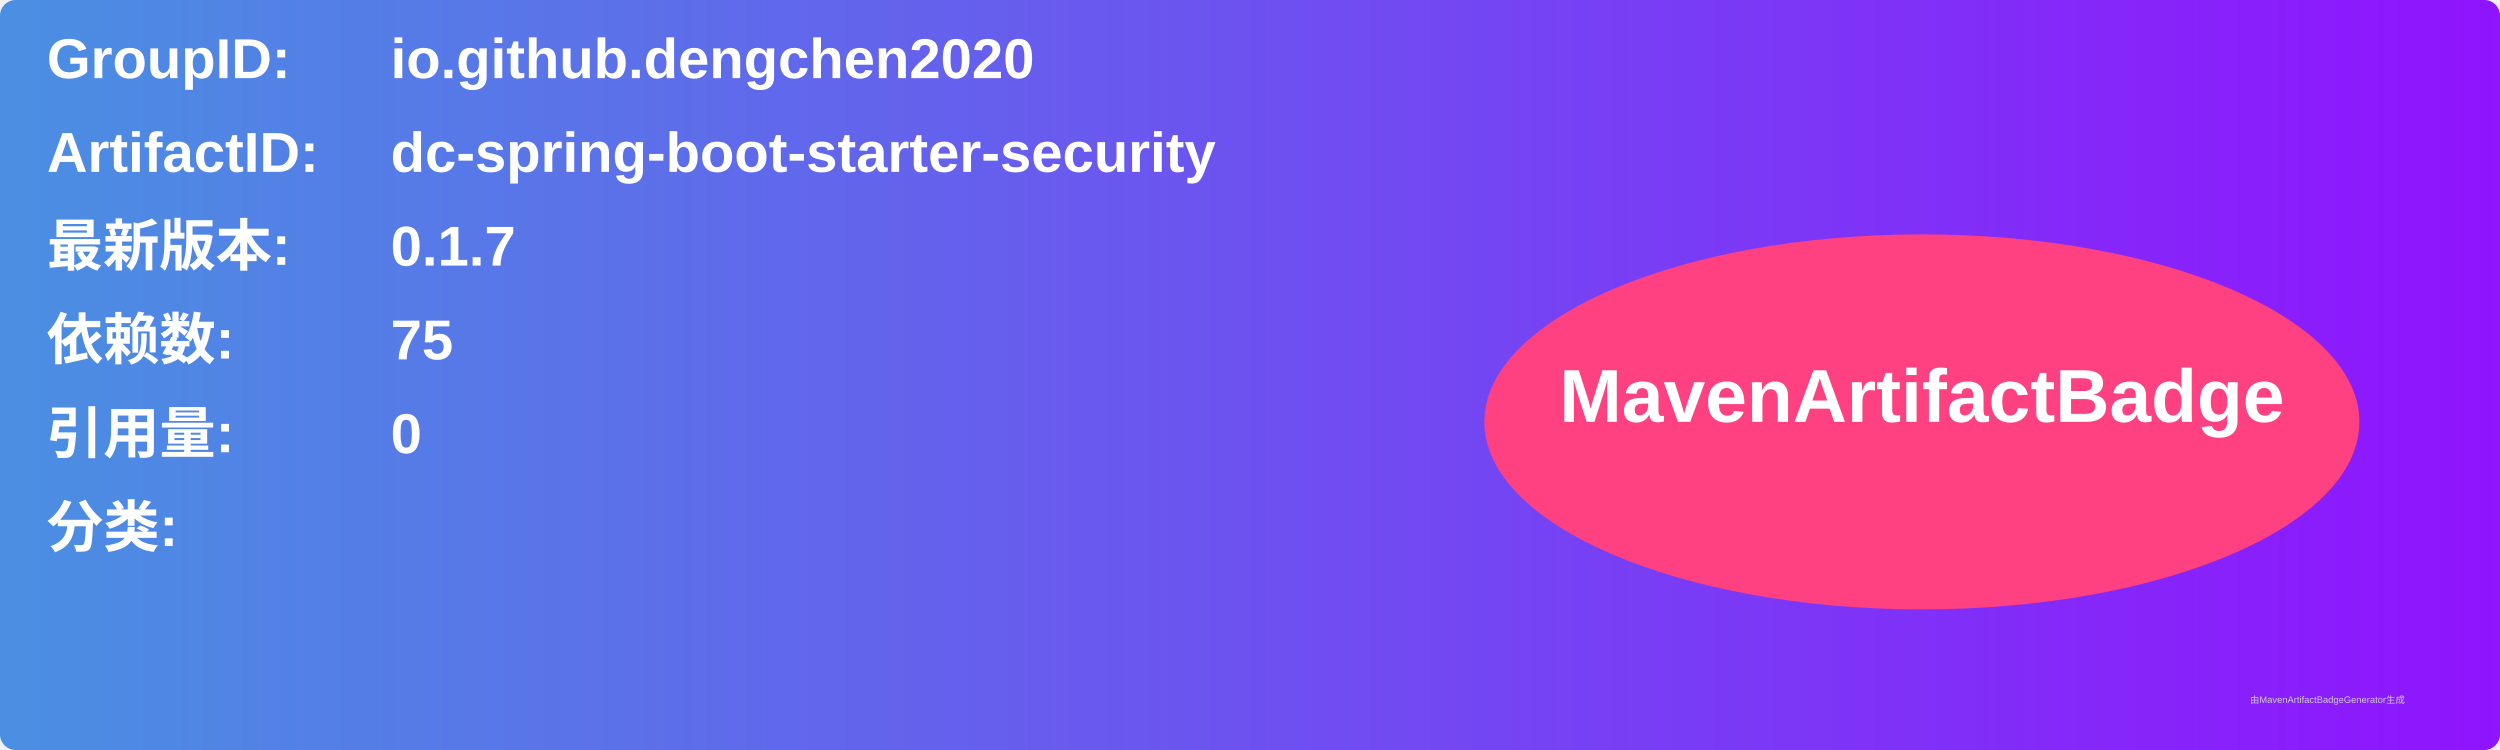
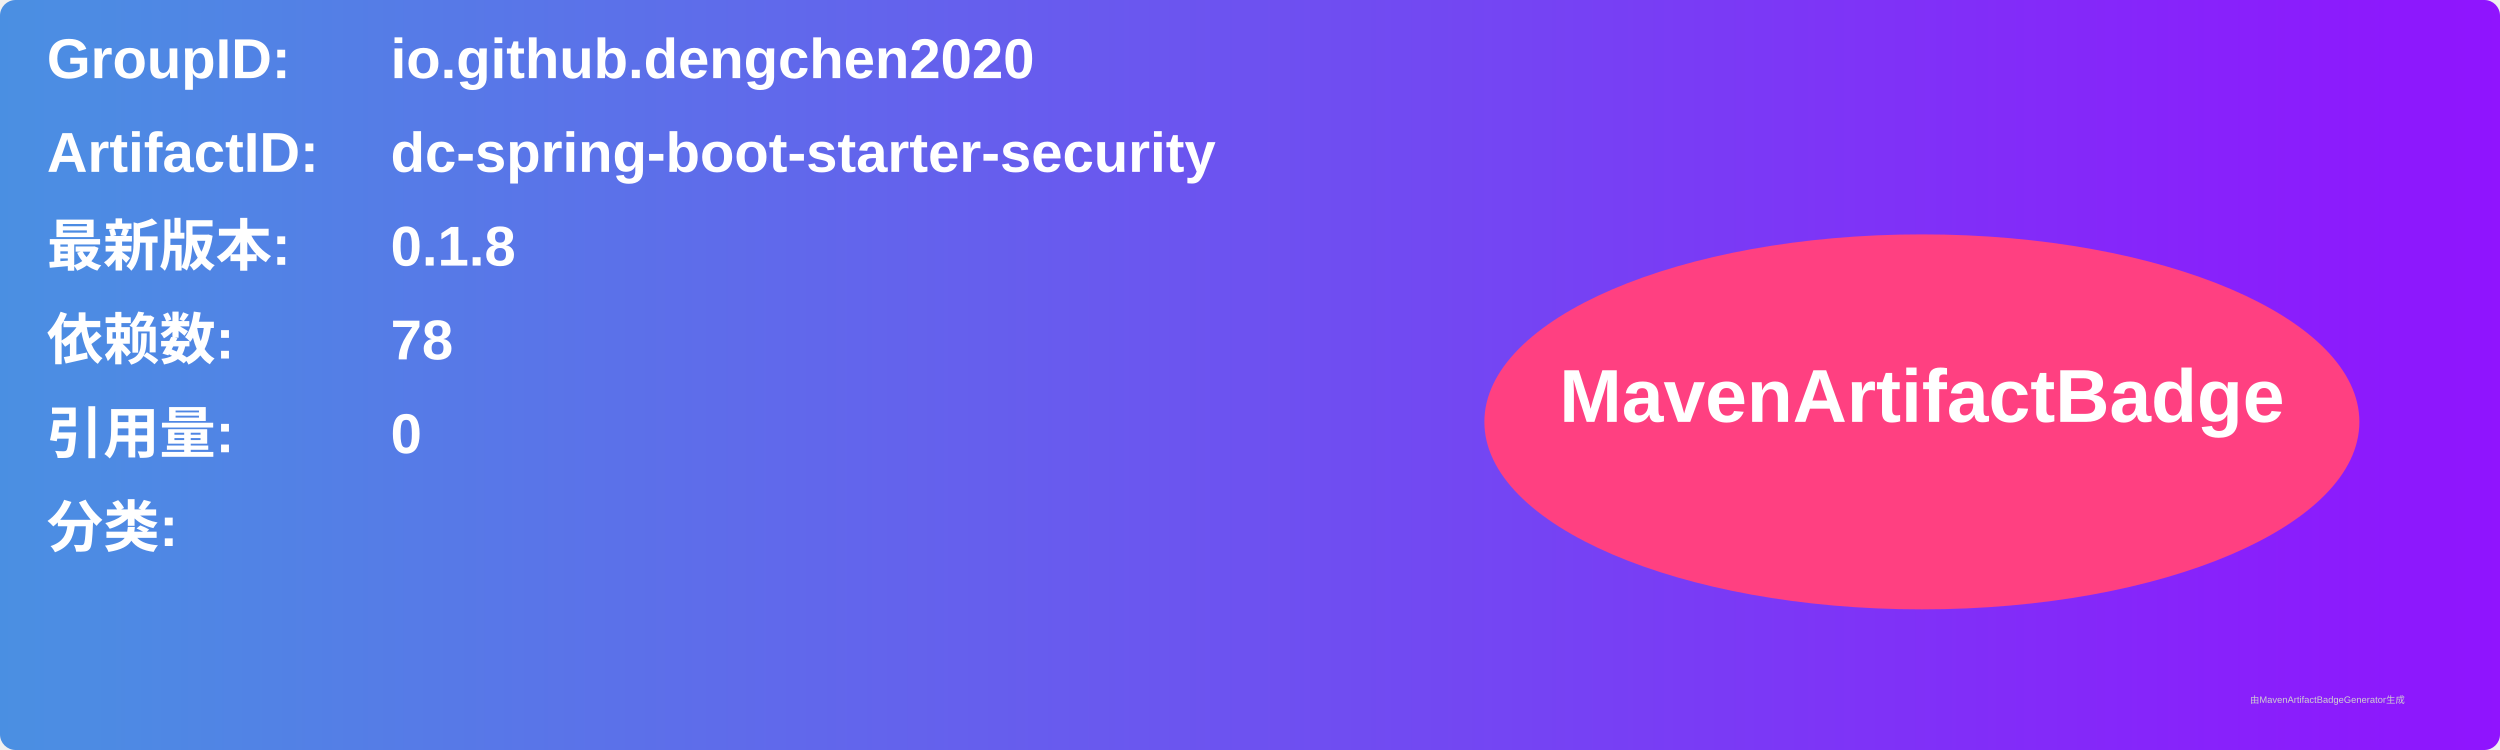
<svg xmlns="http://www.w3.org/2000/svg" width="800" height="240" viewBox="0 0 800 240">
  <linearGradient id="grad" x1="0%" y1="0%" x2="100%" y2="0%">
    <stop offset="0%" stop-color="#4a90e2" />
    <stop offset="100%" stop-color="#9013fe" />
  </linearGradient>
  <rect width="100%" height="100%" rx="5" ry="5" fill="url(#grad)" />
  <g transform="translate(15, 15)">
    <text x="0" y="10" font-family="Arial" font-size="18" fill="white" font-weight="bold" width="260">GroupID:</text>
    <text x="110" y="10" font-family="Arial" font-size="18" fill="white" font-weight="bold" width="460">io.github.dengchen2020</text>
    <text x="0" y="40" font-family="Arial" font-size="18" fill="white" font-weight="bold" width="260">ArtifactID:</text>
    <text x="110" y="40" font-family="Arial" font-size="18" fill="white" font-weight="bold" width="460">dc-spring-boot-starter-security</text>
    <text x="0" y="70" font-family="Arial" font-size="18" fill="white" font-weight="bold">最新版本:</text>
    <text x="110" y="70" font-family="Arial" font-size="18" fill="white" font-weight="bold">
-       <tspan font-weight="bold">0.1.7</tspan>
+       <tspan font-weight="bold">0.1.8</tspan>
    </text>
    <text x="0" y="100" font-family="Arial" font-size="18" fill="white" font-weight="bold">依赖数: </text>
    <text x="110" y="100" font-family="Arial" font-size="18" fill="white">
-       <tspan font-weight="bold">75</tspan>
+       <tspan font-weight="bold">78</tspan>
    </text>
    <text x="0" y="130" font-family="Arial" font-size="18" fill="white" font-weight="bold">引用量: </text>
    <text x="110" y="130" font-family="Arial" font-size="18" fill="white">
      <tspan font-weight="bold">0</tspan>
    </text>
    <text x="0" y="160" font-family="Arial" font-size="18" fill="white" font-weight="bold">分类:</text>
    <text x="10" y="190" font-family="Arial" font-size="10" fill="white">
      <tspan font-weight="bold" />
    </text>
    <ellipse cx="600" cy="120" rx="140" ry="60" fill="#ff4081" />
    <text x="600" y="120" text-anchor="middle" font-family="Arial" font-size="24" fill="white" font-weight="bold">MavenArtifactBadge</text>
  </g>
  <text x="720" y="225" font-family="Arial" font-size="3" fill="#d0d0d0">由MavenArtifactBadgeGenerator生成</text>
</svg>
